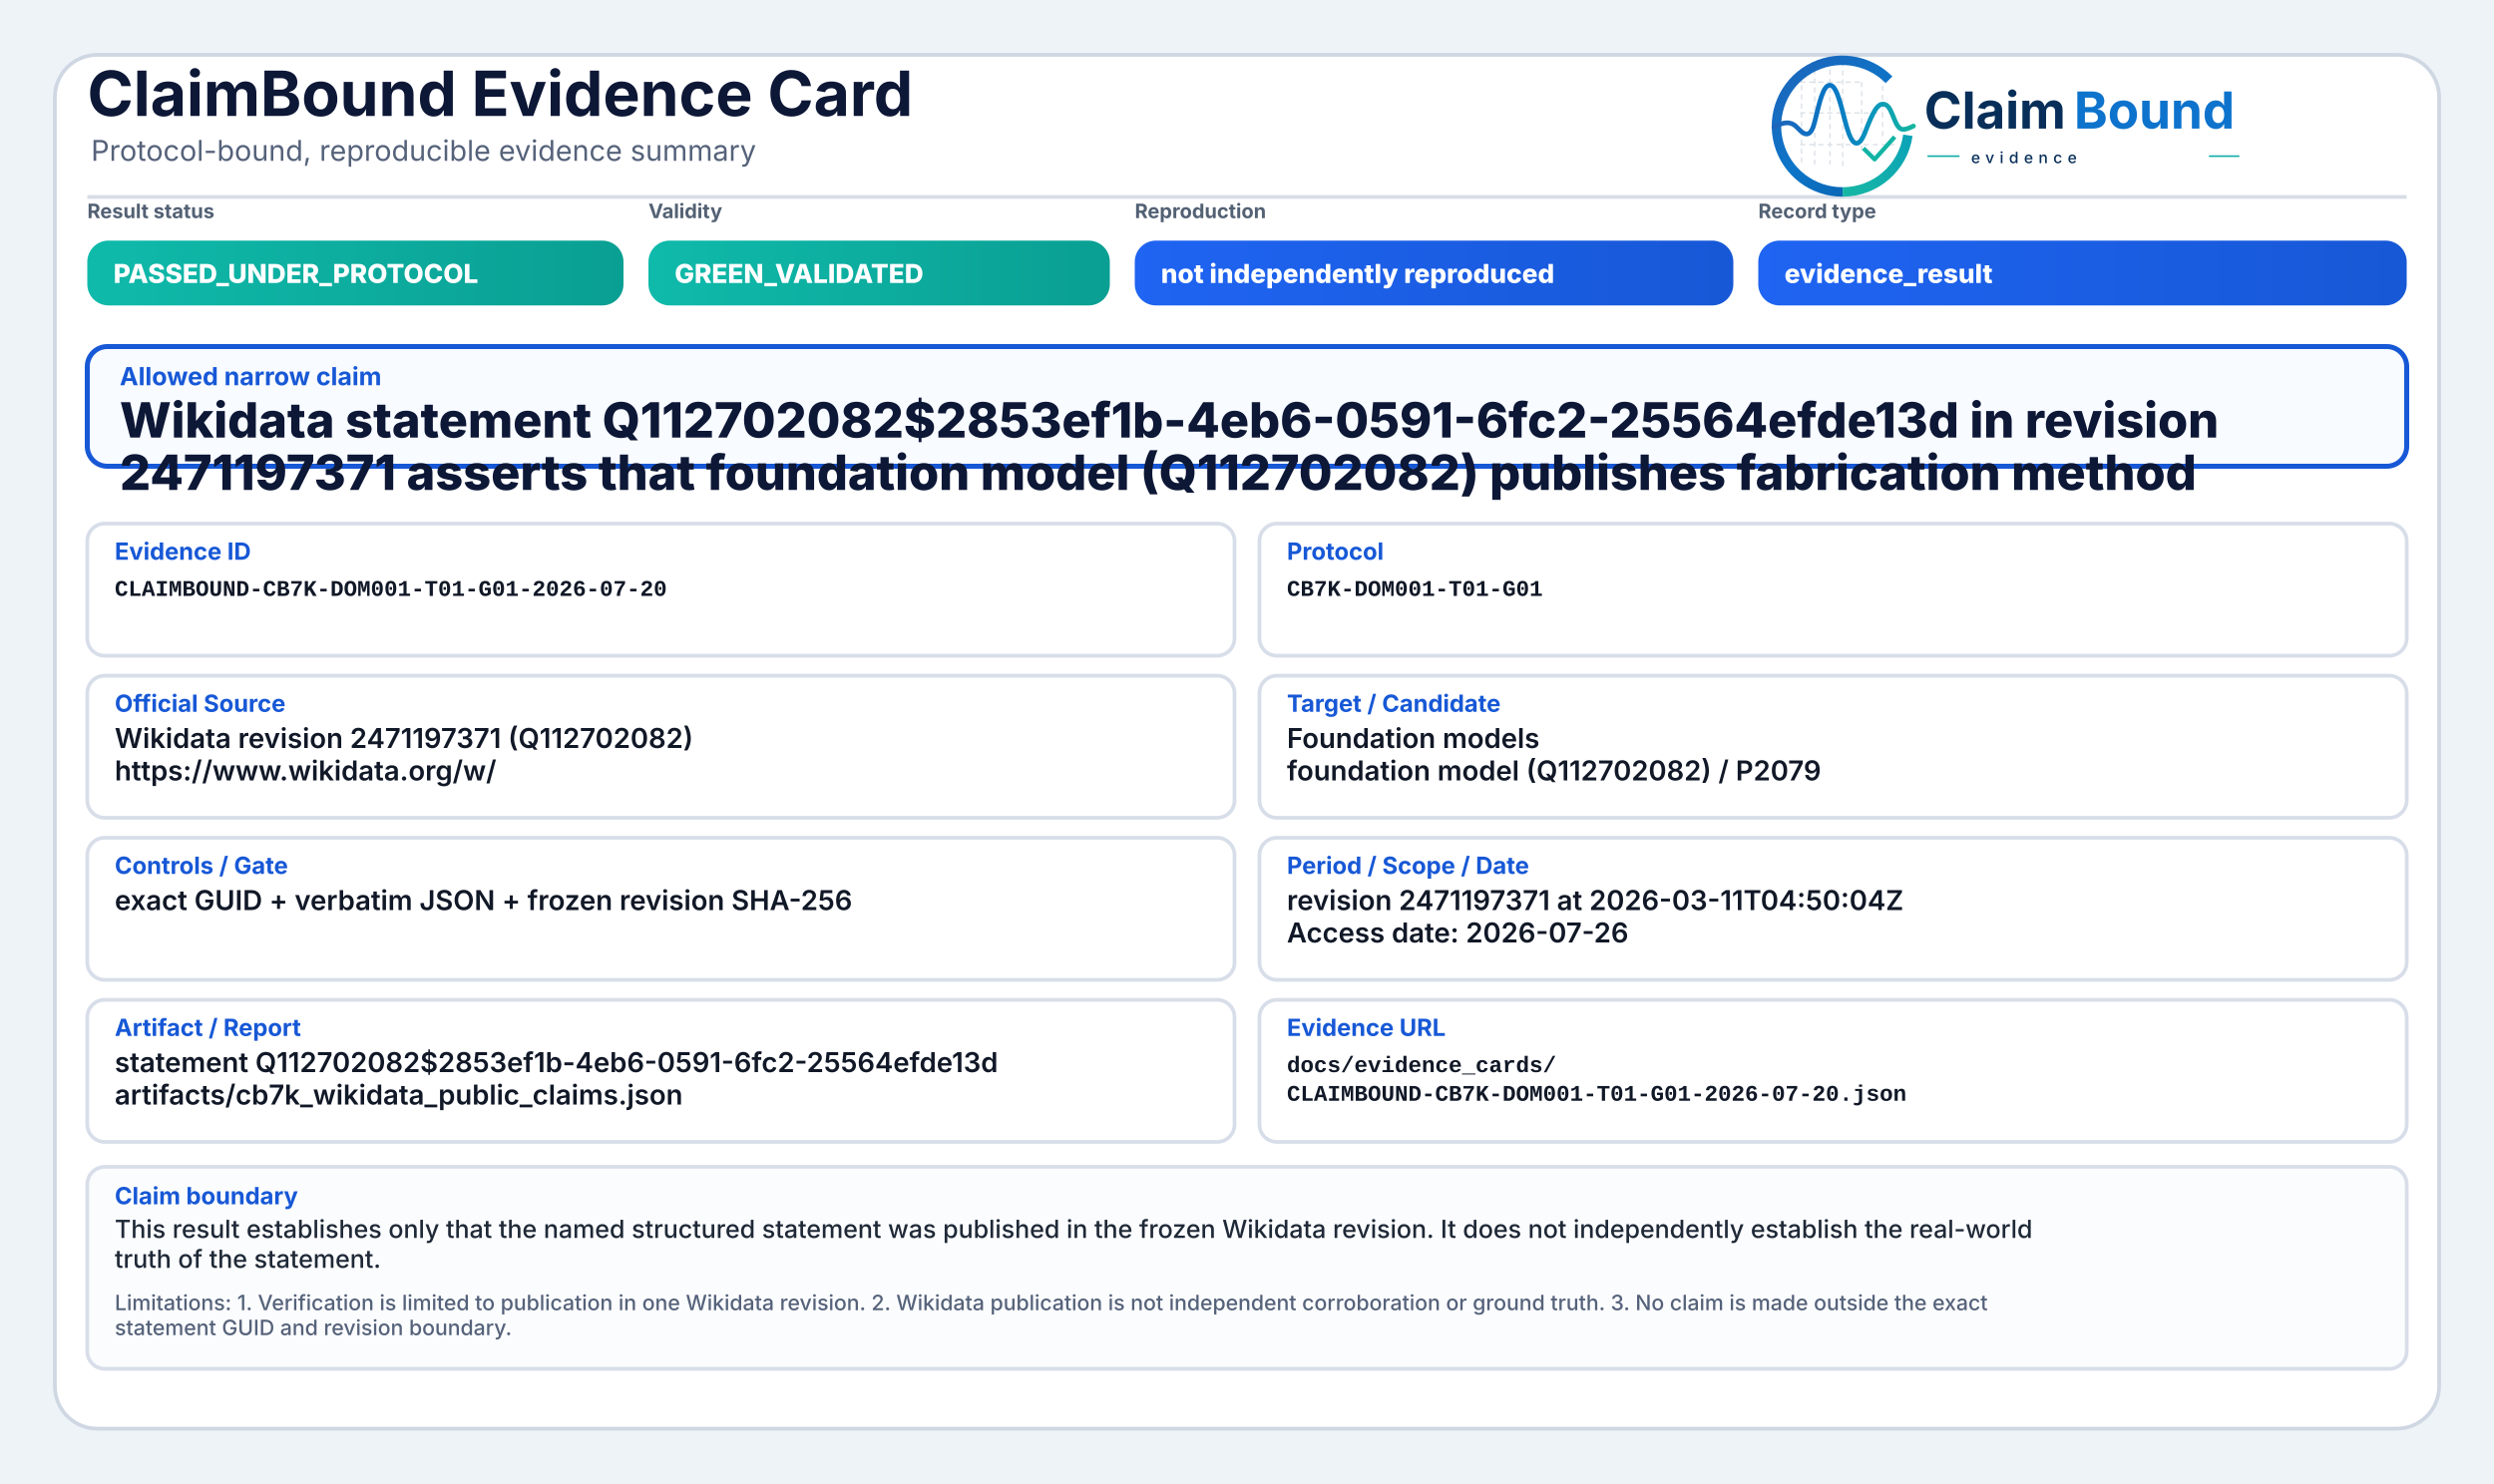
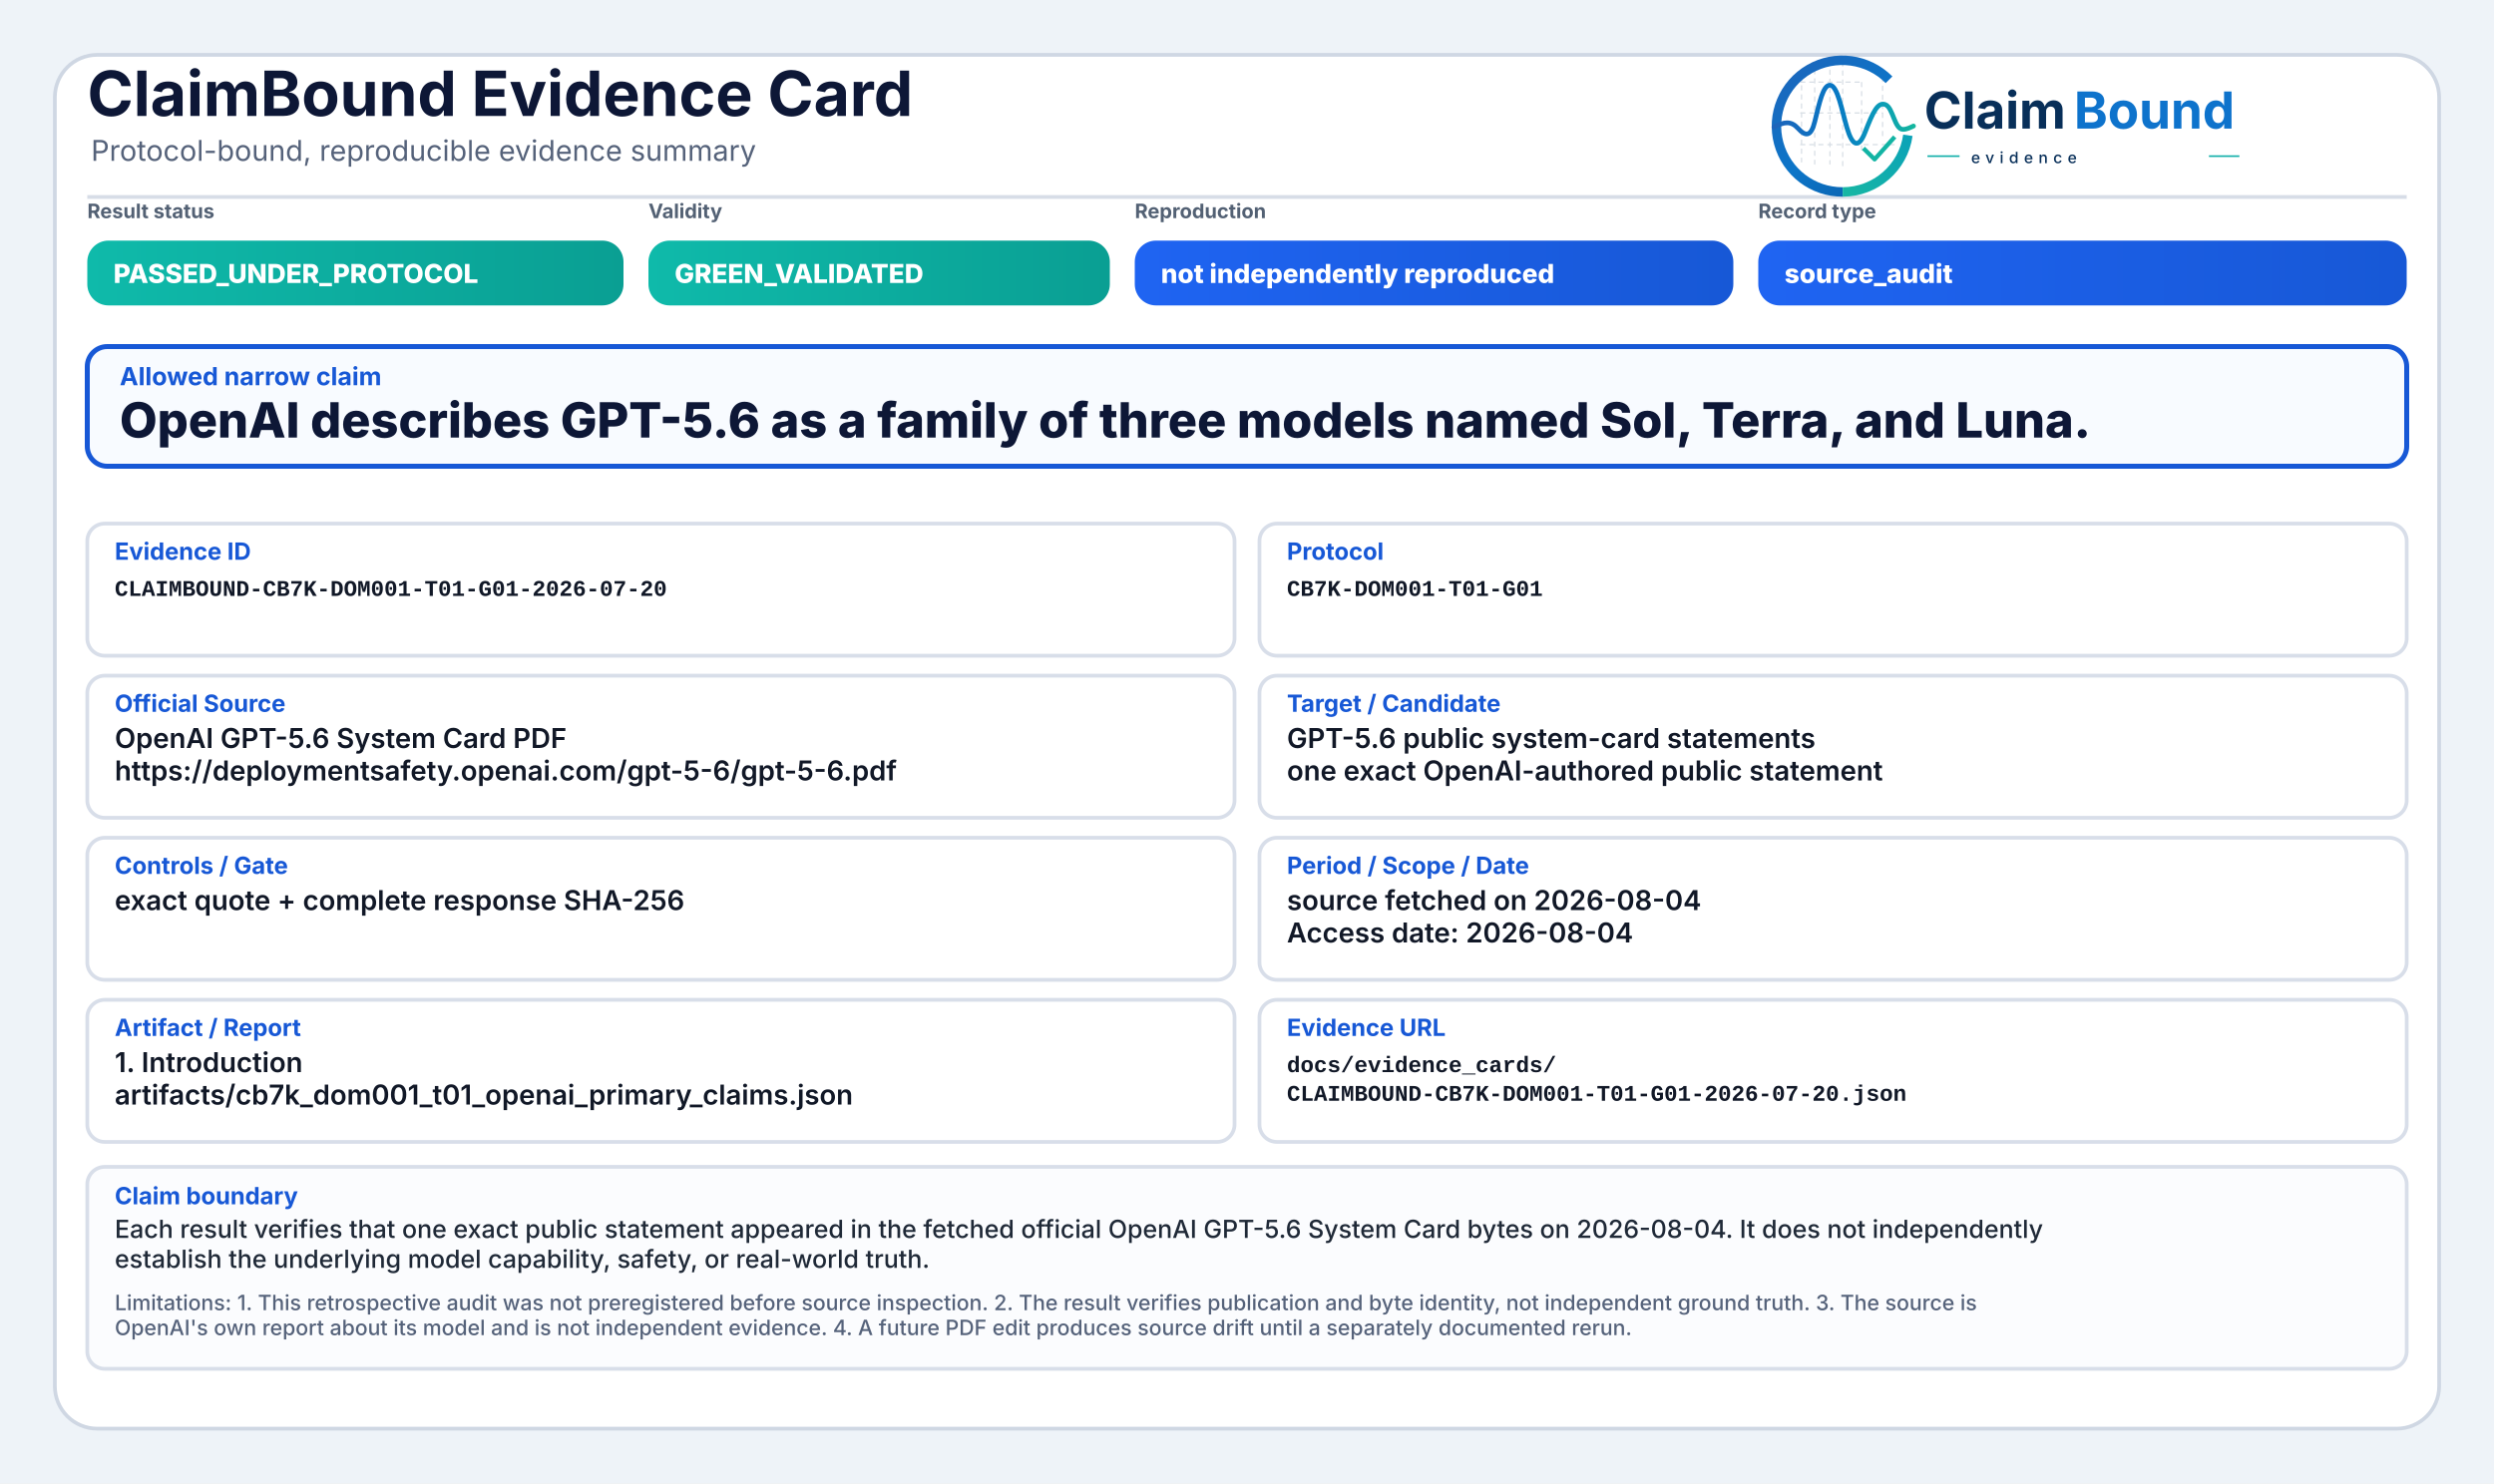
<svg xmlns="http://www.w3.org/2000/svg" width="2000" height="1190" viewBox="0 0 2000 1190" role="img" aria-label="ClaimBound Evidence Card">
  <defs>
    <linearGradient id="greenGrad" x1="0" y1="0" x2="1" y2="0">
      <stop offset="0%" stop-color="#0fbaaa" />
      <stop offset="100%" stop-color="#0a9f93" />
    </linearGradient>
    <linearGradient id="yellowGrad" x1="0" y1="0" x2="1" y2="0">
      <stop offset="0%" stop-color="#fbbf24" />
      <stop offset="100%" stop-color="#d97706" />
    </linearGradient>
    <linearGradient id="amberGrad" x1="0" y1="0" x2="1" y2="0">
      <stop offset="0%" stop-color="#f97316" />
      <stop offset="100%" stop-color="#c2410c" />
    </linearGradient>
    <linearGradient id="redGrad" x1="0" y1="0" x2="1" y2="0">
      <stop offset="0%" stop-color="#ef4444" />
      <stop offset="100%" stop-color="#b91c1c" />
    </linearGradient>
    <linearGradient id="grayGrad" x1="0" y1="0" x2="1" y2="0">
      <stop offset="0%" stop-color="#64748b" />
      <stop offset="100%" stop-color="#475569" />
    </linearGradient>
    <linearGradient id="blueGrad" x1="0" y1="0" x2="1" y2="0">
      <stop offset="0%" stop-color="#1f64f2" />
      <stop offset="100%" stop-color="#1758d6" />
    </linearGradient>
    <linearGradient id="logoRingBlue" x1="73" y1="453" x2="348" y2="793" gradientUnits="userSpaceOnUse">
      <stop offset="0" stop-color="#1E64BA" />
      <stop offset="0.55" stop-color="#0C75C8" />
      <stop offset="1" stop-color="#0A5FAB" />
    </linearGradient>
    <linearGradient id="logoRingTeal" x1="221" y1="792" x2="403" y2="594" gradientUnits="userSpaceOnUse">
      <stop offset="0" stop-color="#18B7A3" />
      <stop offset="1" stop-color="#089EBC" />
    </linearGradient>
    <linearGradient id="logoSignalGradient" x1="61" y1="628" x2="404" y2="628" gradientUnits="userSpaceOnUse">
      <stop offset="0" stop-color="#1E64BA" />
      <stop offset="0.43" stop-color="#0877C4" />
      <stop offset="0.72" stop-color="#0A97BB" />
      <stop offset="1" stop-color="#14B69E" />
    </linearGradient>
  </defs>
  <rect x="0" y="0" width="2000" height="1190" fill="#eef3f8" />
  <rect x="44" y="44" width="1912" height="1102" rx="34" fill="#ffffff" stroke="#cfd7e3" stroke-width="3" />
  <path d="M70 158 H1930" stroke="#d7dde7" stroke-width="3" />
  <text x="70" y="93" font-family="Inter, Segoe UI, Arial, sans-serif" font-size="50" font-weight="750" fill="#0d1736">ClaimBound Evidence Card</text>
  <text x="73" y="129" font-family="Inter, Segoe UI, Arial, sans-serif" font-size="23" font-weight="400" fill="#55627a">Protocol-bound, reproducible evidence summary</text>
  <g aria-label="ClaimBound evidence logo" transform="translate(1415,52) scale(0.33) translate(-40,-478)">
    <g stroke-linecap="butt" stroke-linejoin="round">
      <g stroke="#CBD3DC" stroke-width="3.2" stroke-linecap="round" stroke-dasharray="10 12" opacity="0.72">
        <path d="M130 507V714" />
        <path d="M162 490V719" />
        <path d="M199 491V719" />
        <path d="M230 471V726" />
        <path d="M276 521V690" />
        <path d="M327 508V650" />
        <path d="M128 520H277" />
        <path d="M128 595H327" />
        <path d="M128 672H355" />
      </g>
      <path d="M342.6 514.3A160 160 0 1 0 230 787" fill="none" stroke="url(#logoRingBlue)" stroke-width="23" />
      <path d="M230 787A160 160 0 0 0 388.4 649.3" fill="none" stroke="url(#logoRingTeal)" stroke-width="23" />
      <path d="M63 629.5C87 616.4 104.3 613.6 121.2 632.2C140.7 653.8 153.4 651.6 162.1 616.2C173.8 568.5 182.5 527.5 198.9 527.5C217.5 527.5 228.4 590.6 240.3 630.8C253.4 675.4 268.6 682.8 284.6 641.5C303.5 592.9 315.2 567.6 333.7 574.7C352.6 582 355.7 635.1 376.6 634.9C386.2 634.8 394 630.4 402 626.8" fill="none" stroke="url(#logoSignalGradient)" stroke-width="11.5" stroke-linecap="round" />
      <path d="M284 684.5L307.5 707.7L353 657" fill="none" stroke="#12B4A4" stroke-width="10.5" stroke-linecap="square" />
    </g>
    <text x="428" y="633" font-family="Inter, Segoe UI, Arial, sans-serif" font-size="124" font-weight="750" fill="#082F59" text-rendering="geometricPrecision">Claim</text>
    <text x="792" y="633" font-family="Inter, Segoe UI, Arial, sans-serif" font-size="124" font-weight="750" fill="#0E73CC" text-rendering="geometricPrecision">Bound</text>
    <line x1="436" y1="700" x2="514" y2="700" stroke="#11AFA9" stroke-width="4" />
    <text x="542" y="717" font-family="Inter, Segoe UI, Arial, sans-serif" font-size="38" font-weight="500" letter-spacing="13" fill="#082F59">evidence</text>
    <line x1="1120" y1="700" x2="1194" y2="700" stroke="#11AFA9" stroke-width="4" />
  </g>
  <text x="70" y="175" font-family="Inter, Segoe UI, Arial, sans-serif" font-size="16" font-weight="650" fill="#536174">Result status</text>
  <rect x="70" y="193" width="430" height="52" rx="17" fill="url(#greenGrad)" />
  <text x="91" y="227" font-family="Inter, Segoe UI, Arial, sans-serif" font-size="21" font-weight="800" fill="#ffffff">PASSED_UNDER_PROTOCOL</text>
  <text x="520" y="175" font-family="Inter, Segoe UI, Arial, sans-serif" font-size="16" font-weight="650" fill="#536174">Validity</text>
  <rect x="520" y="193" width="370" height="52" rx="17" fill="url(#greenGrad)" />
  <text x="541" y="227" font-family="Inter, Segoe UI, Arial, sans-serif" font-size="21" font-weight="800" fill="#ffffff">GREEN_VALIDATED</text>
  <text x="910" y="175" font-family="Inter, Segoe UI, Arial, sans-serif" font-size="16" font-weight="650" fill="#536174">Reproduction</text>
  <rect x="910" y="193" width="480" height="52" rx="17" fill="url(#blueGrad)" />
  <text x="931" y="227" font-family="Inter, Segoe UI, Arial, sans-serif" font-size="21" font-weight="800" fill="#ffffff">not independently reproduced</text>
  <text x="1410" y="175" font-family="Inter, Segoe UI, Arial, sans-serif" font-size="16" font-weight="650" fill="#536174">Record type</text>
  <rect x="1410" y="193" width="520" height="52" rx="17" fill="url(#blueGrad)" />
-   <text x="1431" y="227" font-family="Inter, Segoe UI, Arial, sans-serif" font-size="21" font-weight="800" fill="#ffffff">evidence_result</text>
+   <text x="1431" y="227" font-family="Inter, Segoe UI, Arial, sans-serif" font-size="21" font-weight="800" fill="#ffffff">source_audit</text>
  <rect x="70" y="278" width="1860" height="96" rx="16" fill="#f8fbff" stroke="#1758d6" stroke-width="4" />
  <text x="96" y="309" font-family="Inter, Segoe UI, Arial, sans-serif" font-size="20" font-weight="750" fill="#1758d6">Allowed narrow claim</text>
-   <text x="96" y="351" font-family="Inter, Segoe UI, Arial, sans-serif" font-size="39" font-weight="800" fill="#0d1736">Wikidata statement Q112702082$2853ef1b-4eb6-0591-6fc2-25564efde13d in revision</text>
-   <text x="96" y="393" font-family="Inter, Segoe UI, Arial, sans-serif" font-size="39" font-weight="800" fill="#0d1736">2471197371 asserts that foundation model (Q112702082) publishes fabrication method</text>
+   <text x="96" y="351" font-family="Inter, Segoe UI, Arial, sans-serif" font-size="39" font-weight="800" fill="#0d1736">OpenAI describes GPT-5.6 as a family of three models named Sol, Terra, and Luna.</text>
  <rect x="70" y="420" width="920" height="106" rx="14" fill="#ffffff" stroke="#d8dee9" stroke-width="3" />
  <text x="92" y="449" font-family="Inter, Segoe UI, Arial, sans-serif" font-size="19" font-weight="750" fill="#1758d6">Evidence ID</text>
  <text x="92" y="478" font-family="SFMono-Regular, Consolas, Liberation Mono, monospace" font-size="18" font-weight="600" fill="#111827">CLAIMBOUND-CB7K-DOM001-T01-G01-2026-07-20</text>
  <rect x="1010" y="420" width="920" height="106" rx="14" fill="#ffffff" stroke="#d8dee9" stroke-width="3" />
  <text x="1032" y="449" font-family="Inter, Segoe UI, Arial, sans-serif" font-size="19" font-weight="750" fill="#1758d6">Protocol</text>
  <text x="1032" y="478" font-family="SFMono-Regular, Consolas, Liberation Mono, monospace" font-size="18" font-weight="600" fill="#111827">CB7K-DOM001-T01-G01</text>
  <rect x="70" y="542" width="920" height="114" rx="14" fill="#ffffff" stroke="#d8dee9" stroke-width="3" />
  <text x="92" y="571" font-family="Inter, Segoe UI, Arial, sans-serif" font-size="19" font-weight="750" fill="#1758d6">Official Source</text>
-   <text x="92" y="600" font-family="Inter, Segoe UI, Arial, sans-serif" font-size="22" font-weight="600" fill="#111827">Wikidata revision 2471197371 (Q112702082)</text>
-   <text x="92" y="626" font-family="Inter, Segoe UI, Arial, sans-serif" font-size="22" font-weight="600" fill="#111827">https://www.wikidata.org/w/</text>
+   <text x="92" y="600" font-family="Inter, Segoe UI, Arial, sans-serif" font-size="22" font-weight="600" fill="#111827">OpenAI GPT-5.6 System Card PDF</text>
+   <text x="92" y="626" font-family="Inter, Segoe UI, Arial, sans-serif" font-size="22" font-weight="600" fill="#111827">https://deploymentsafety.openai.com/gpt-5-6/gpt-5-6.pdf</text>
  <rect x="1010" y="542" width="920" height="114" rx="14" fill="#ffffff" stroke="#d8dee9" stroke-width="3" />
  <text x="1032" y="571" font-family="Inter, Segoe UI, Arial, sans-serif" font-size="19" font-weight="750" fill="#1758d6">Target / Candidate</text>
-   <text x="1032" y="600" font-family="Inter, Segoe UI, Arial, sans-serif" font-size="22" font-weight="600" fill="#111827">Foundation models</text>
-   <text x="1032" y="626" font-family="Inter, Segoe UI, Arial, sans-serif" font-size="22" font-weight="600" fill="#111827">foundation model (Q112702082) / P2079</text>
+   <text x="1032" y="600" font-family="Inter, Segoe UI, Arial, sans-serif" font-size="22" font-weight="600" fill="#111827">GPT-5.6 public system-card statements</text>
+   <text x="1032" y="626" font-family="Inter, Segoe UI, Arial, sans-serif" font-size="22" font-weight="600" fill="#111827">one exact OpenAI-authored public statement</text>
  <rect x="70" y="672" width="920" height="114" rx="14" fill="#ffffff" stroke="#d8dee9" stroke-width="3" />
  <text x="92" y="701" font-family="Inter, Segoe UI, Arial, sans-serif" font-size="19" font-weight="750" fill="#1758d6">Controls / Gate</text>
-   <text x="92" y="730" font-family="Inter, Segoe UI, Arial, sans-serif" font-size="22" font-weight="600" fill="#111827">exact GUID + verbatim JSON + frozen revision SHA-256</text>
+   <text x="92" y="730" font-family="Inter, Segoe UI, Arial, sans-serif" font-size="22" font-weight="600" fill="#111827">exact quote + complete response SHA-256</text>
  <rect x="1010" y="672" width="920" height="114" rx="14" fill="#ffffff" stroke="#d8dee9" stroke-width="3" />
  <text x="1032" y="701" font-family="Inter, Segoe UI, Arial, sans-serif" font-size="19" font-weight="750" fill="#1758d6">Period / Scope / Date</text>
-   <text x="1032" y="730" font-family="Inter, Segoe UI, Arial, sans-serif" font-size="22" font-weight="600" fill="#111827">revision 2471197371 at 2026-03-11T04:50:04Z</text>
-   <text x="1032" y="756" font-family="Inter, Segoe UI, Arial, sans-serif" font-size="22" font-weight="600" fill="#111827">Access date: 2026-07-26</text>
+   <text x="1032" y="730" font-family="Inter, Segoe UI, Arial, sans-serif" font-size="22" font-weight="600" fill="#111827">source fetched on 2026-08-04</text>
+   <text x="1032" y="756" font-family="Inter, Segoe UI, Arial, sans-serif" font-size="22" font-weight="600" fill="#111827">Access date: 2026-08-04</text>
  <rect x="70" y="802" width="920" height="114" rx="14" fill="#ffffff" stroke="#d8dee9" stroke-width="3" />
  <text x="92" y="831" font-family="Inter, Segoe UI, Arial, sans-serif" font-size="19" font-weight="750" fill="#1758d6">Artifact / Report</text>
-   <text x="92" y="860" font-family="Inter, Segoe UI, Arial, sans-serif" font-size="22" font-weight="600" fill="#111827">statement Q112702082$2853ef1b-4eb6-0591-6fc2-25564efde13d</text>
-   <text x="92" y="886" font-family="Inter, Segoe UI, Arial, sans-serif" font-size="22" font-weight="600" fill="#111827">artifacts/cb7k_wikidata_public_claims.json</text>
+   <text x="92" y="860" font-family="Inter, Segoe UI, Arial, sans-serif" font-size="22" font-weight="600" fill="#111827">1. Introduction</text>
+   <text x="92" y="886" font-family="Inter, Segoe UI, Arial, sans-serif" font-size="22" font-weight="600" fill="#111827">artifacts/cb7k_dom001_t01_openai_primary_claims.json</text>
  <rect x="1010" y="802" width="920" height="114" rx="14" fill="#ffffff" stroke="#d8dee9" stroke-width="3" />
  <text x="1032" y="831" font-family="Inter, Segoe UI, Arial, sans-serif" font-size="19" font-weight="750" fill="#1758d6">Evidence URL</text>
  <text x="1032" y="860" font-family="SFMono-Regular, Consolas, Liberation Mono, monospace" font-size="18" font-weight="600" fill="#111827">docs/evidence_cards/</text>
  <text x="1032" y="883" font-family="SFMono-Regular, Consolas, Liberation Mono, monospace" font-size="18" font-weight="600" fill="#111827">CLAIMBOUND-CB7K-DOM001-T01-G01-2026-07-20.json</text>
  <rect x="70" y="936" width="1860" height="162" rx="14" fill="#fbfcfe" stroke="#d8dee9" stroke-width="3" />
  <text x="92" y="966" font-family="Inter, Segoe UI, Arial, sans-serif" font-size="19" font-weight="750" fill="#1758d6">Claim boundary</text>
-   <text x="92" y="993" font-family="Inter, Segoe UI, Arial, sans-serif" font-size="20" font-weight="500" fill="#1f2937">This result establishes only that the named structured statement was published in the frozen Wikidata revision. It does not independently establish the real-world</text>
-   <text x="92" y="1017" font-family="Inter, Segoe UI, Arial, sans-serif" font-size="20" font-weight="500" fill="#1f2937">truth of the statement.</text>
-   <text x="92" y="1051" font-family="Inter, Segoe UI, Arial, sans-serif" font-size="17" font-weight="500" fill="#55627a">Limitations: 1. Verification is limited to publication in one Wikidata revision. 2. Wikidata publication is not independent corroboration or ground truth. 3. No claim is made outside the exact</text>
-   <text x="92" y="1071" font-family="Inter, Segoe UI, Arial, sans-serif" font-size="17" font-weight="500" fill="#55627a">statement GUID and revision boundary.</text>
+   <text x="92" y="993" font-family="Inter, Segoe UI, Arial, sans-serif" font-size="20" font-weight="500" fill="#1f2937">Each result verifies that one exact public statement appeared in the fetched official OpenAI GPT-5.6 System Card bytes on 2026-08-04. It does not independently</text>
+   <text x="92" y="1017" font-family="Inter, Segoe UI, Arial, sans-serif" font-size="20" font-weight="500" fill="#1f2937">establish the underlying model capability, safety, or real-world truth.</text>
+   <text x="92" y="1051" font-family="Inter, Segoe UI, Arial, sans-serif" font-size="17" font-weight="500" fill="#55627a">Limitations: 1. This retrospective audit was not preregistered before source inspection. 2. The result verifies publication and byte identity, not independent ground truth. 3. The source is</text>
+   <text x="92" y="1071" font-family="Inter, Segoe UI, Arial, sans-serif" font-size="17" font-weight="500" fill="#55627a">OpenAI's own report about its model and is not independent evidence. 4. A future PDF edit produces source drift until a separately documented rerun.</text>
</svg>
